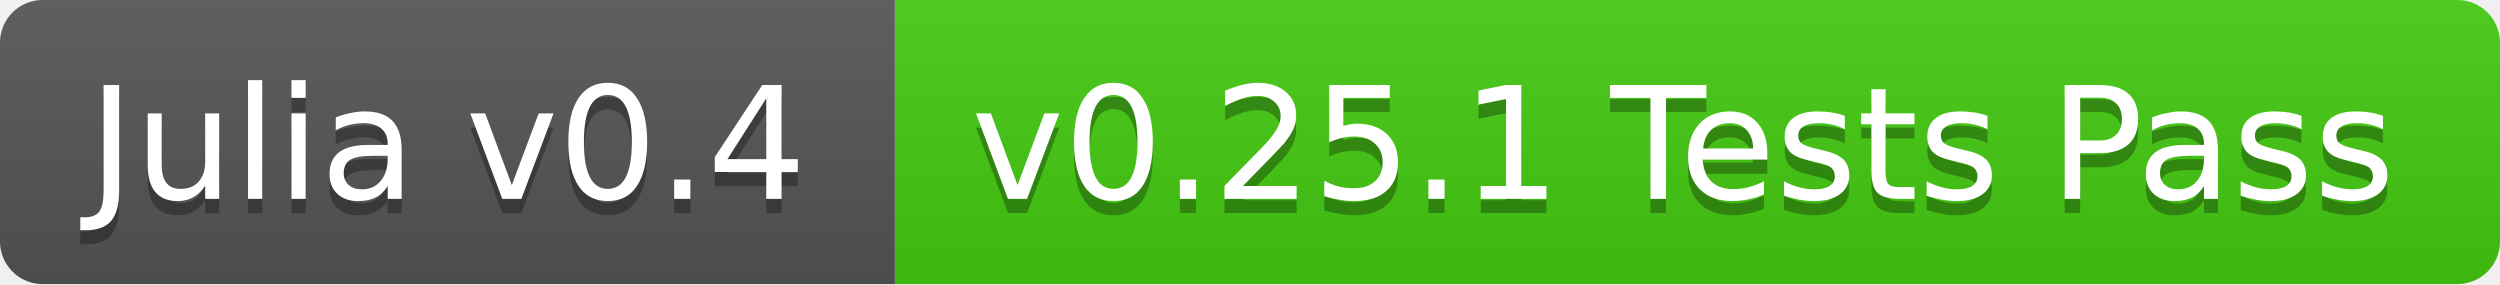
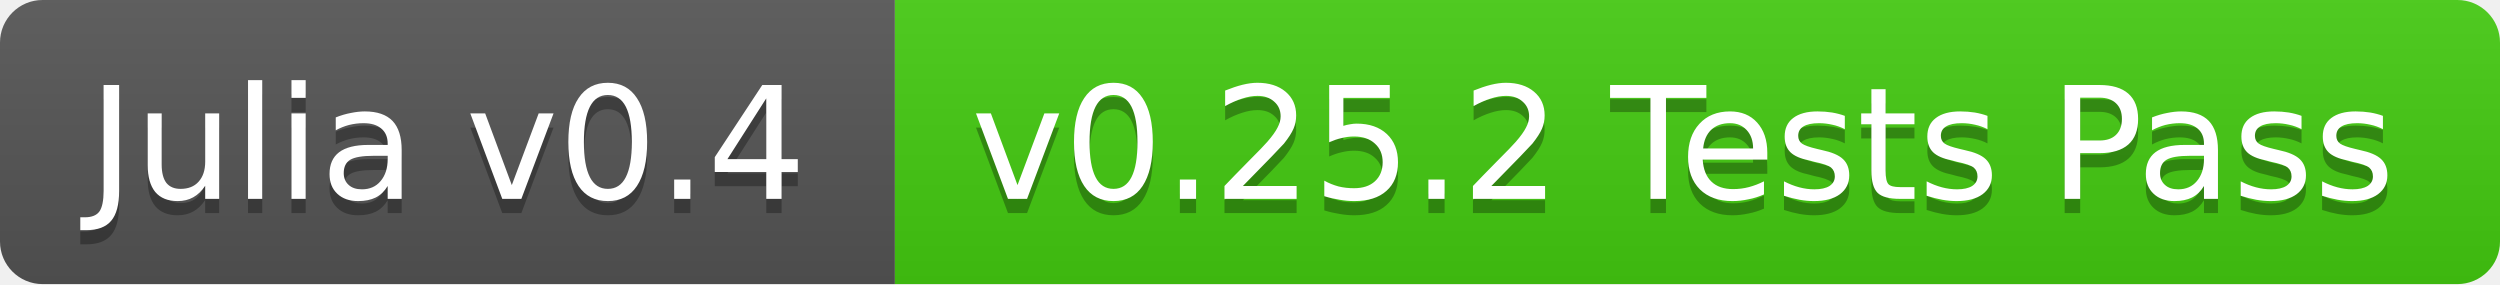
<svg xmlns="http://www.w3.org/2000/svg" width="176" height="20">
  <linearGradient id="b" x2="0" y2="100%">
    <stop offset="0" stop-color="#bbb" stop-opacity=".1" />
    <stop offset="1" stop-opacity=".1" />
  </linearGradient>
  <clipPath id="a">
    <rect width="176" height="20" rx="3" fill="#fff" />
  </clipPath>
  <g clip-path="url(#a)">
    <path fill="#555" d="M0 0h63v20H0z" />
    <path fill="#4c1" d="M63 0h113v20H63z" />
    <path fill="url(#b)" d="M0 0h176v20H0z" />
  </g>
  <g fill="#fff" text-anchor="middle" font-family="DejaVu Sans,Verdana,Geneva,sans-serif" font-size="11">
    <text x="31.5" y="15" fill="#010101" fill-opacity=".3">Julia v0.4</text>
    <text x="31.5" y="14">Julia v0.4</text>
-     <text x="118.5" y="15" fill="#010101" fill-opacity=".3">v0.25.1 Tests Pass</text>
-     <text x="118.5" y="14">v0.25.1 Tests Pass</text>
+     <text x="118.5" y="15" fill="#010101" fill-opacity=".3">v0.25.2 Tests Pass</text>
+     <text x="118.5" y="14">v0.25.2 Tests Pass</text>
  </g>
</svg>
